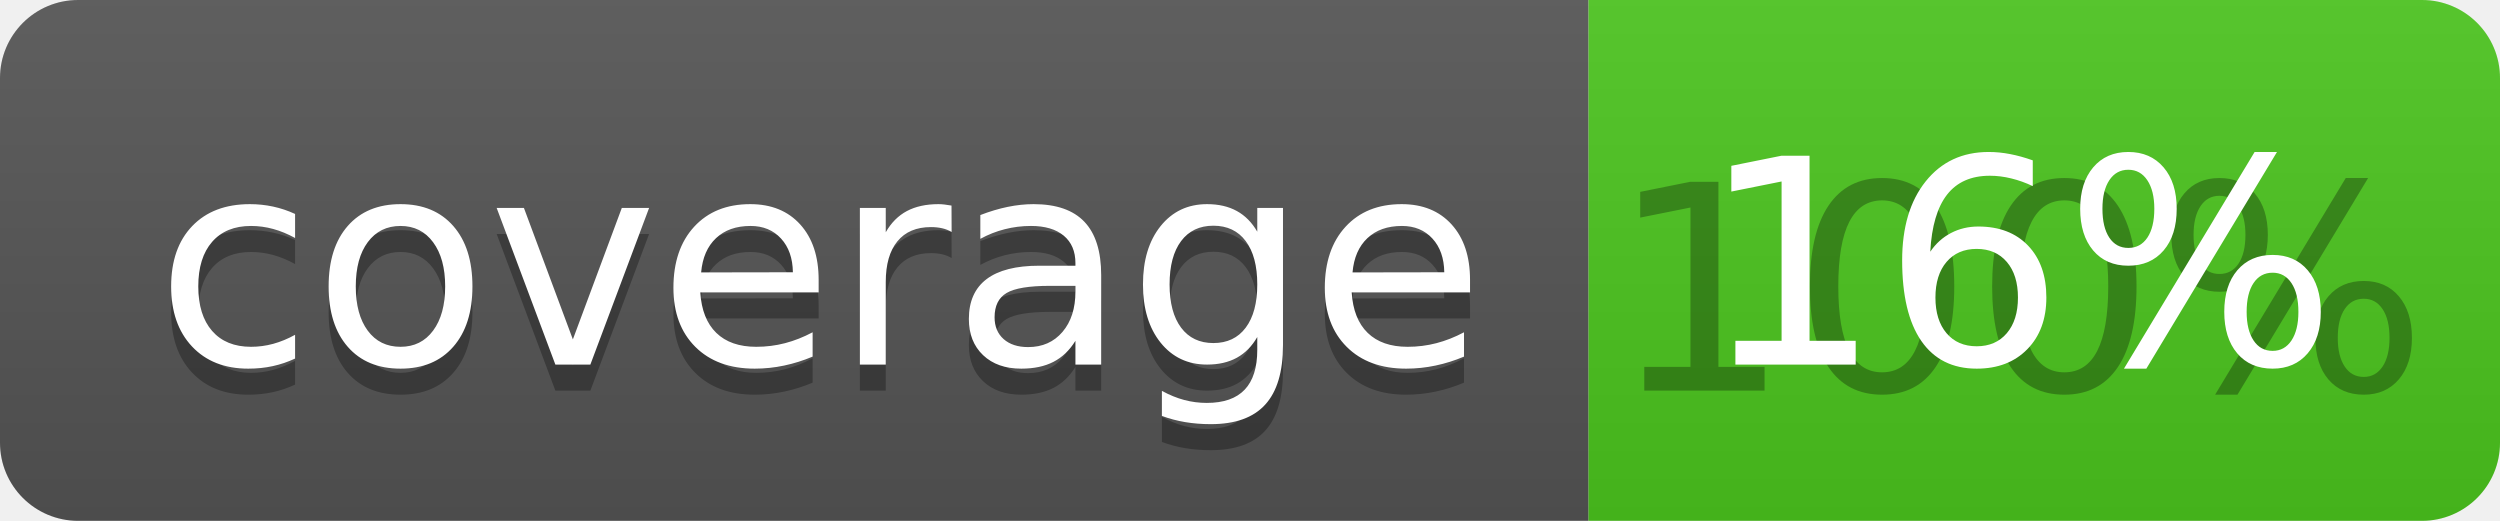
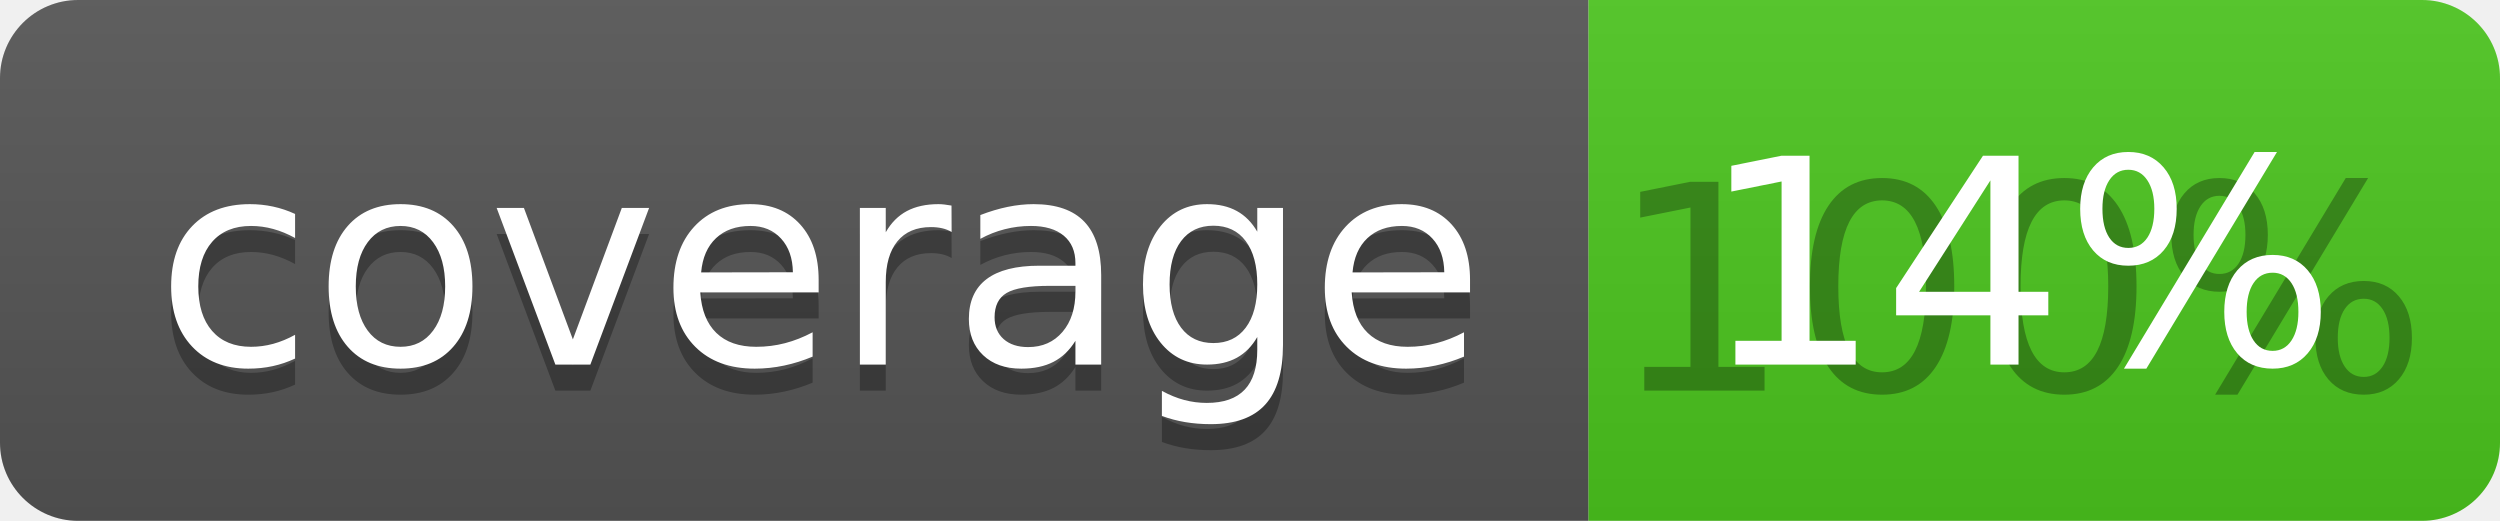
<svg xmlns="http://www.w3.org/2000/svg" width="96" height="20">
  <linearGradient id="b" x2="0" y2="100%">
    <stop offset="0" stop-color="#bbb" stop-opacity=".1" />
    <stop offset="1" stop-opacity=".1" />
  </linearGradient>
  <clipPath id="a">
    <rect width="96" height="20" rx="3" fill="#fff" />
  </clipPath>
  <g clip-path="url(#a)">
    <path fill="#555" d="M0 0h61v20H0z" />
    <path fill="#4CC61E" d="M61 0h35v20H61z" />
    <path fill="url(#b)" d="M0 0h96v20H0z" />
  </g>
  <g fill="#fff" text-anchor="middle" font-family="DejaVu Sans,Verdana,Geneva,sans-serif" font-size="110">
    <text x="315" y="150" fill="#010101" fill-opacity=".3" transform="scale(.1)" textLength="510">coverage</text>
    <text x="315" y="140" transform="scale(.1)" textLength="510">coverage</text>
    <text x="775" y="150" fill="#010101" fill-opacity=".3" transform="scale(.1)" textLength="250">100%</text>
-     <text x="775" y="140" transform="scale(.1)" textLength="250">16%</text>
+     <text x="775" y="140" transform="scale(.1)" textLength="250">14%</text>
  </g>
</svg>
